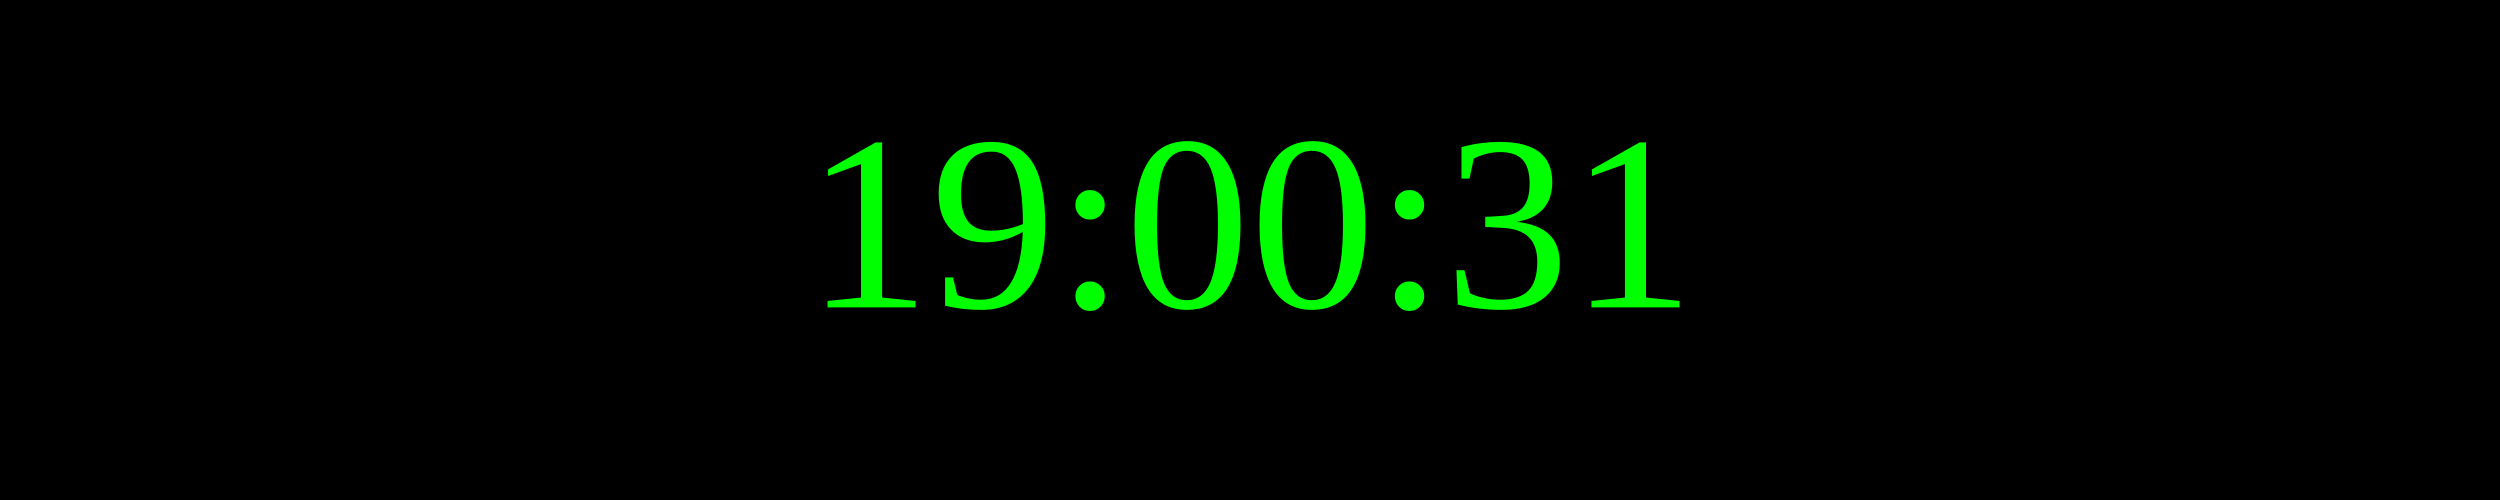
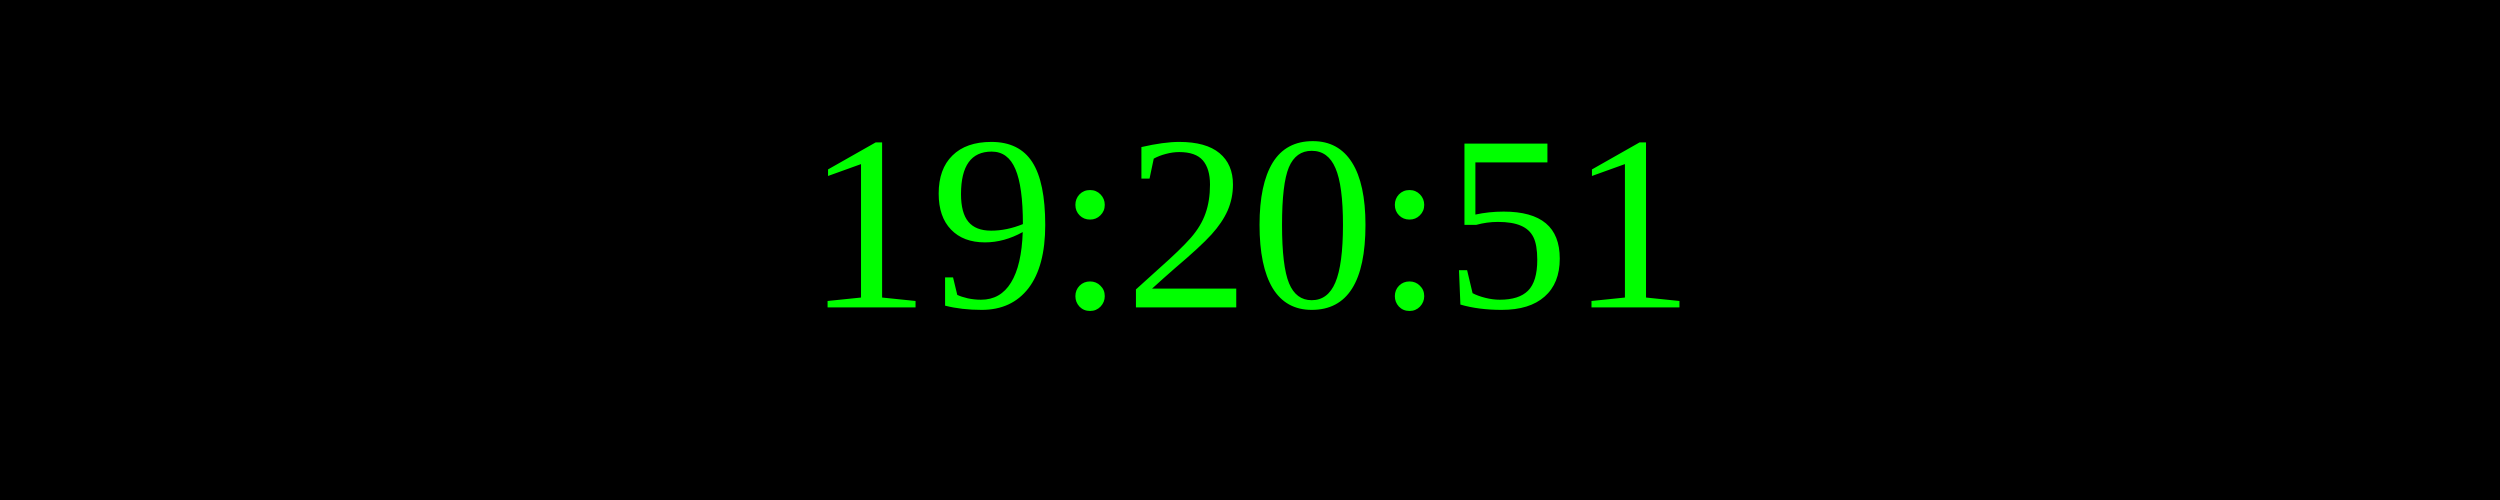
<svg xmlns="http://www.w3.org/2000/svg" width="250" height="50">
  <rect width="100%" height="100%" fill="black" />
  <text x="50%" y="50%" font-size="25" fill="lime" text-anchor="middle" dominant-baseline="middle">
- 19:00:31
+ 19:20:51
</text>
</svg>
